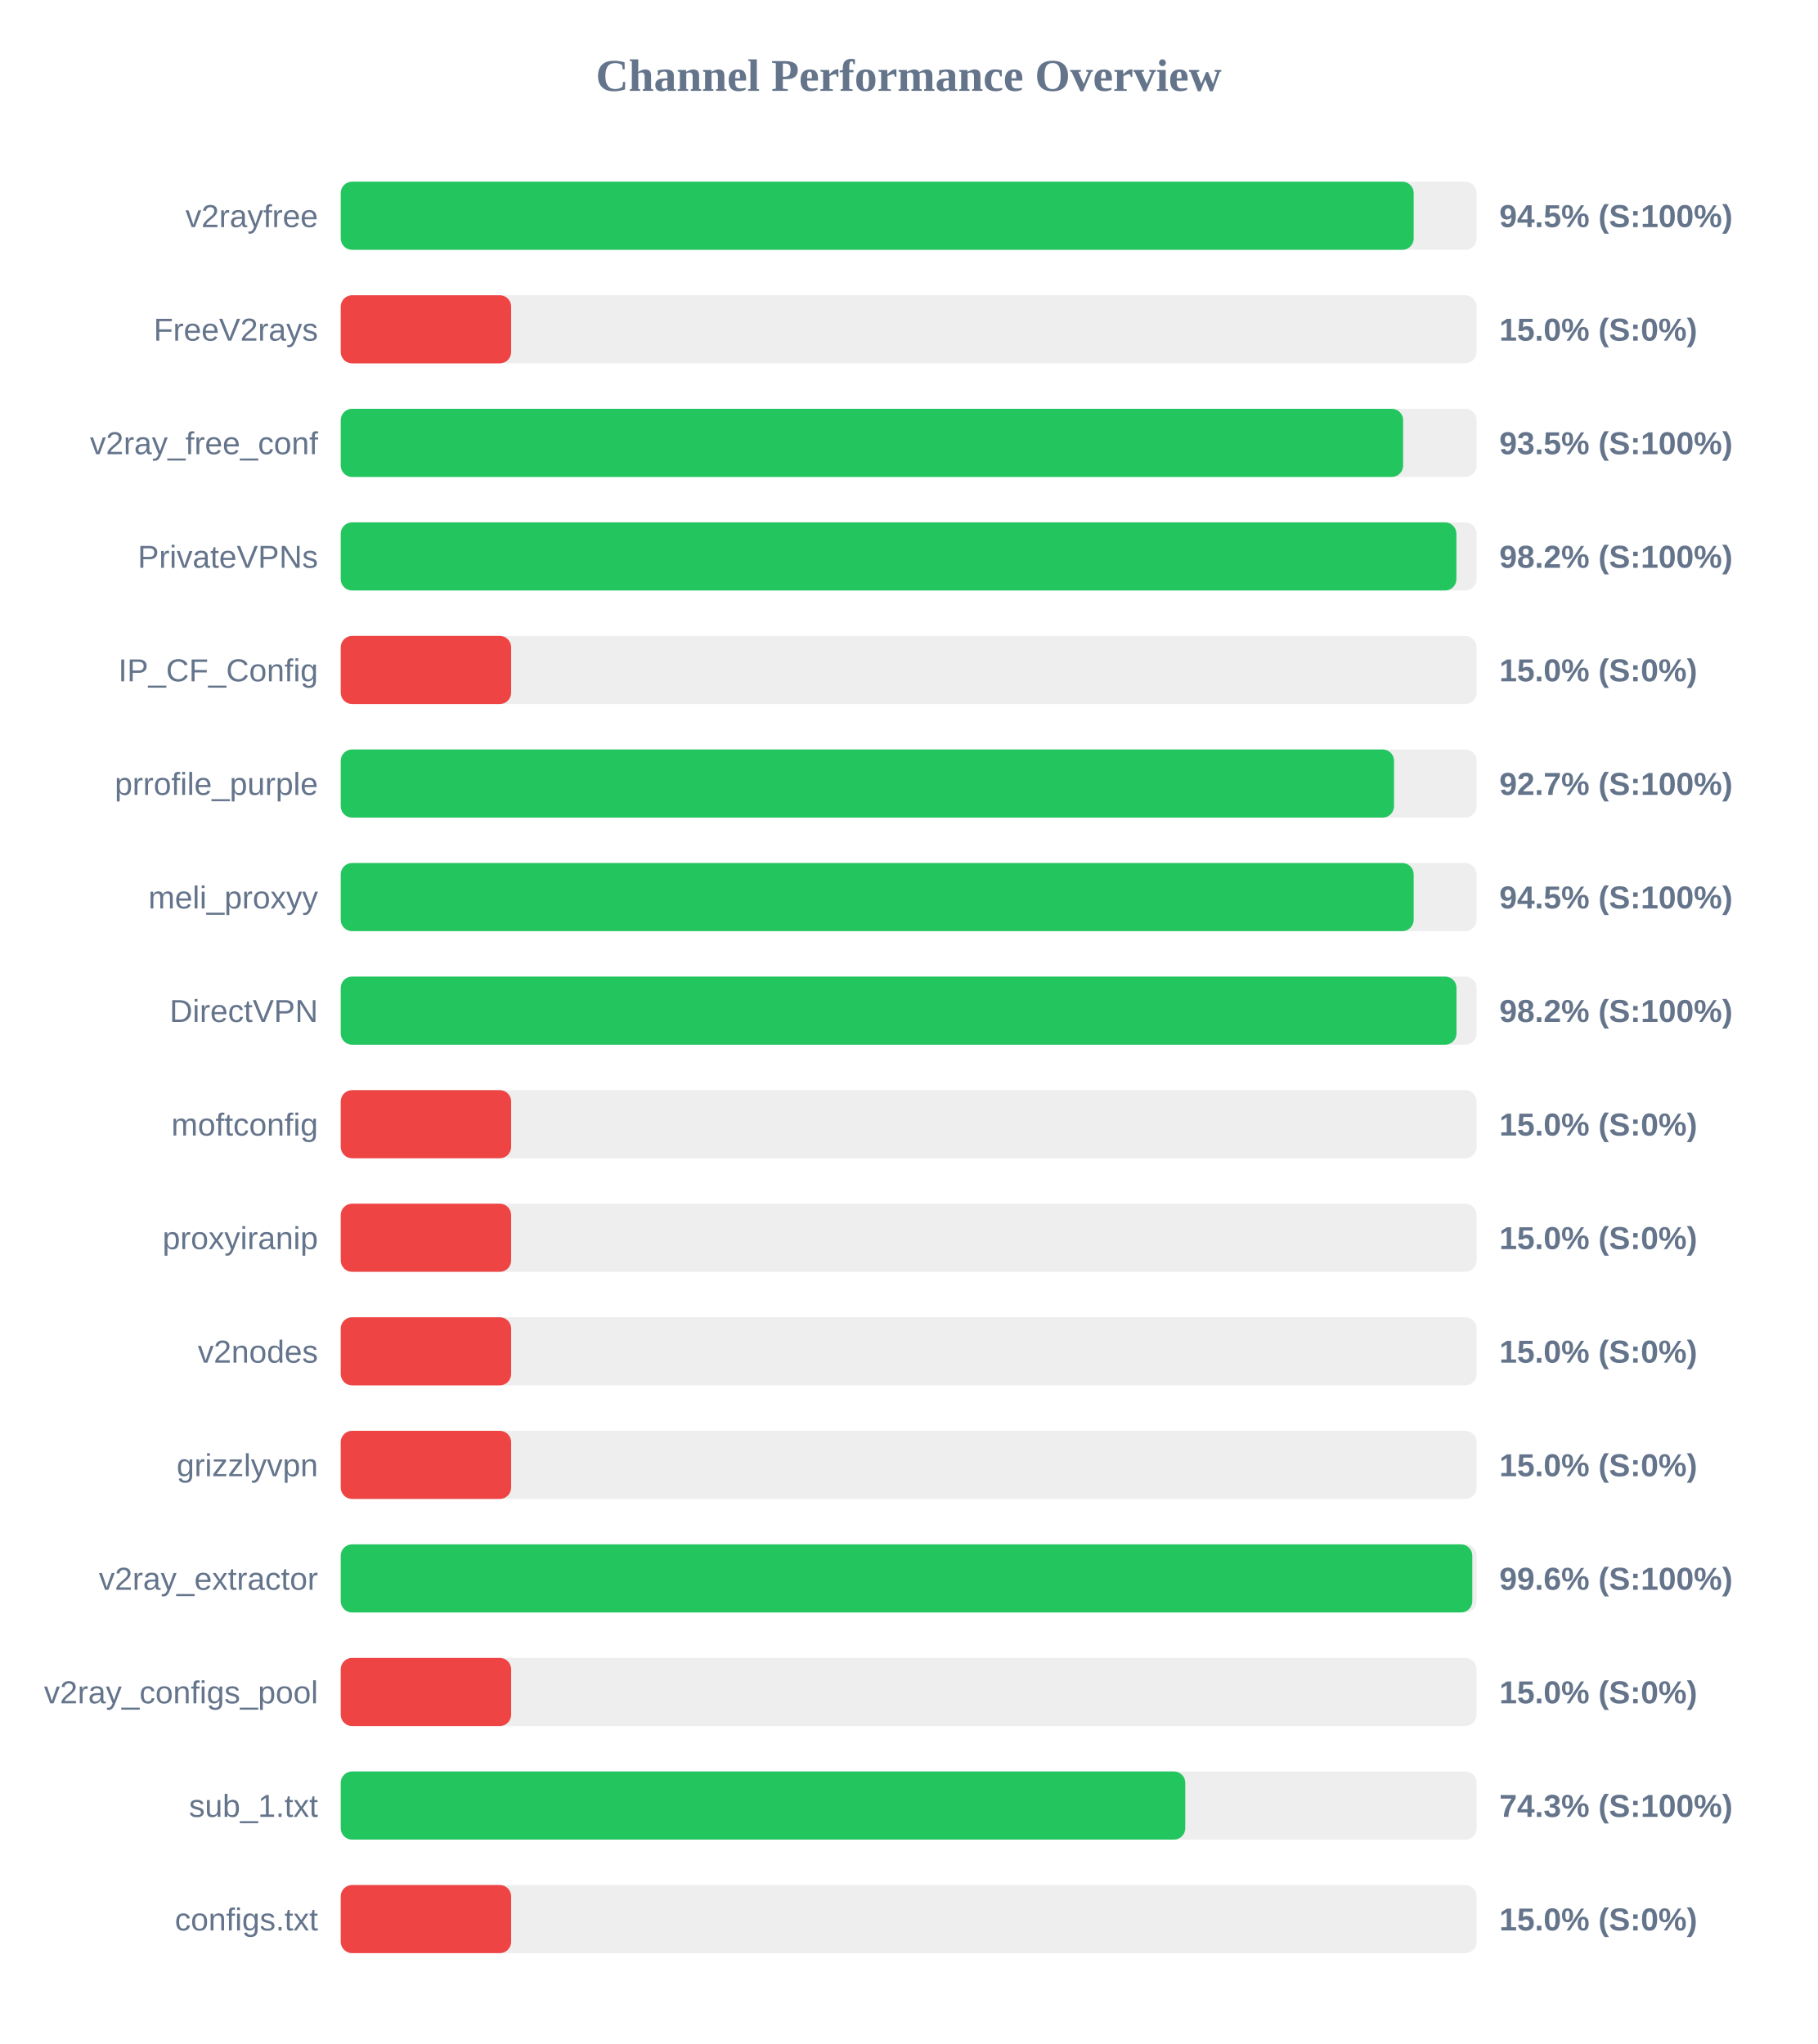
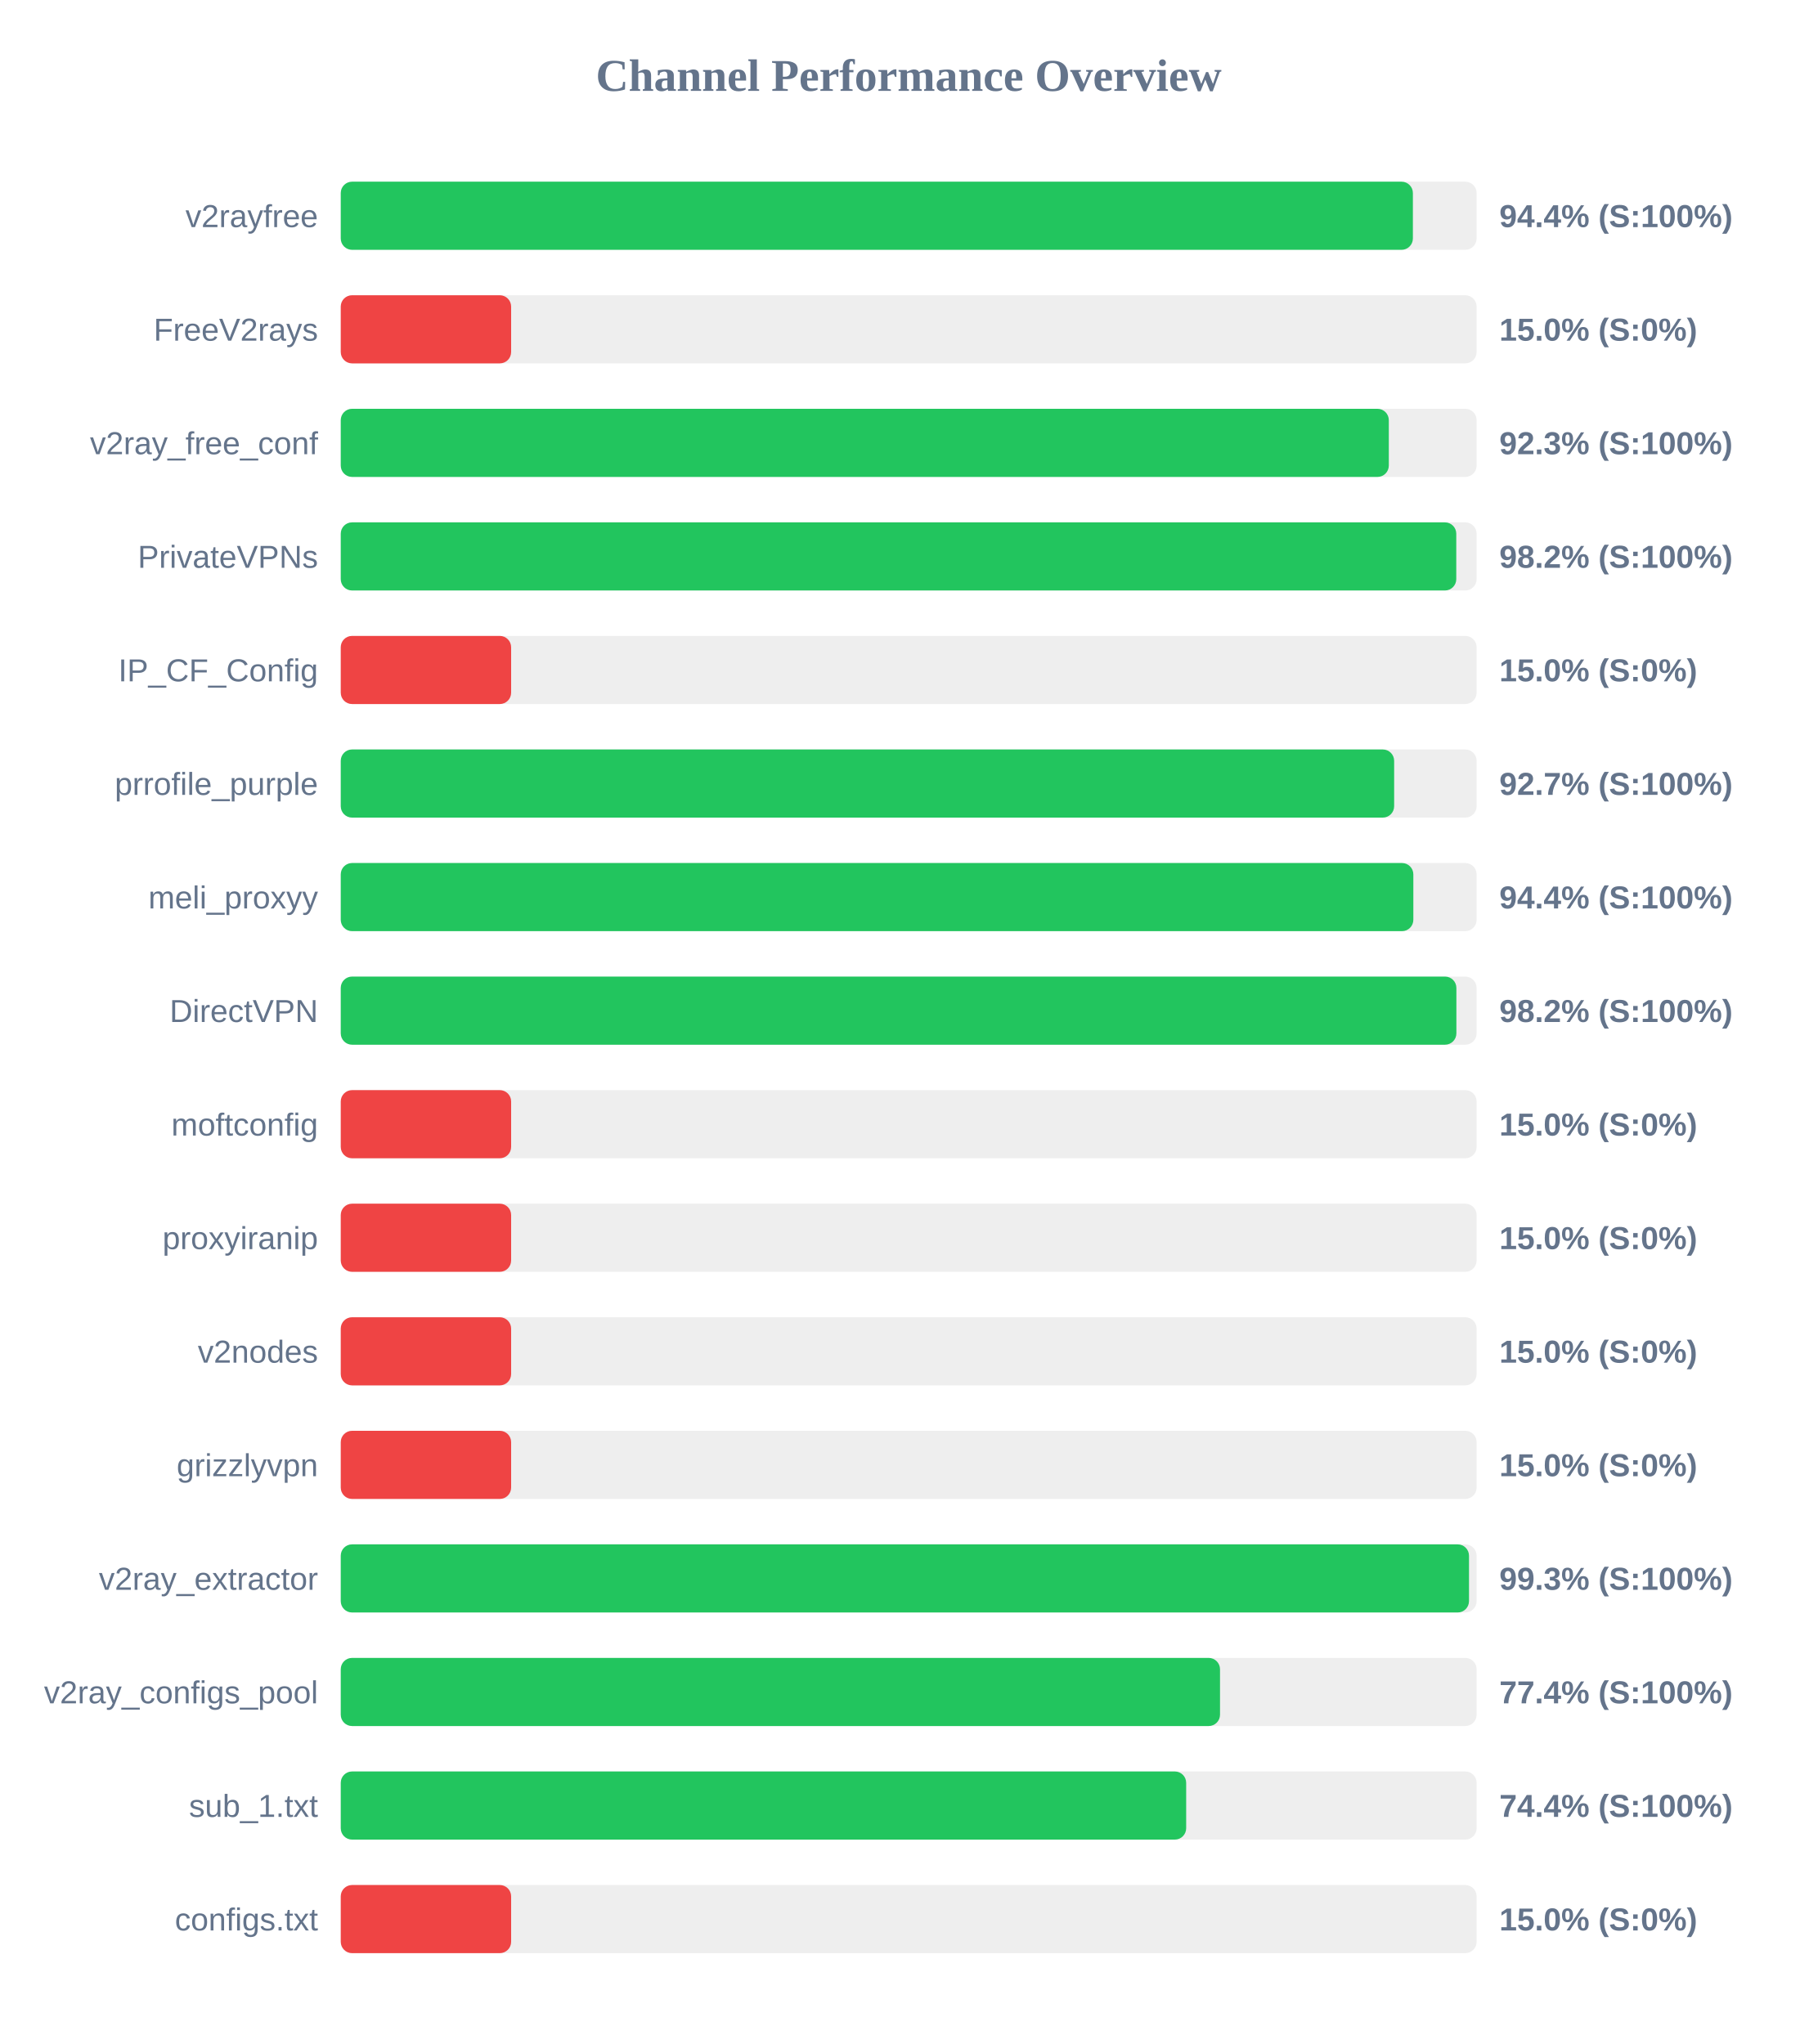
<svg xmlns="http://www.w3.org/2000/svg" width="800" height="900" version="1.1">
  <style>
        .row { font: 14px Arial; fill: #64748b; }
        .score { font: bold 14px Arial; fill: #64748b; }
    </style>
  <text x="400" y="40" text-anchor="middle" font-size="20px" font-weight="bold" fill="#64748b">Channel Performance Overview</text>
  <rect x="150" y="80" width="500" height="30" fill="#eee" rx="5" />
-   <rect x="150" y="80" width="472.3" height="30" fill="#22c55e" rx="5" />
+   <rect x="150" y="80" width="471.95" height="30" fill="#22c55e" rx="5" />
  <text x="140" y="100" text-anchor="end" class="row">v2rayfree</text>
-   <text x="660" y="100" text-anchor="start" class="score">94.5% (S:100%)</text>
+   <text x="660" y="100" text-anchor="start" class="score">94.4% (S:100%)</text>
  <rect x="150" y="130" width="500" height="30" fill="#eee" rx="5" />
  <rect x="150" y="130" width="75.0" height="30" fill="#ef4444" rx="5" />
  <text x="140" y="150" text-anchor="end" class="row">FreeV2rays</text>
  <text x="660" y="150" text-anchor="start" class="score">15.0% (S:0%)</text>
  <rect x="150" y="180" width="500" height="30" fill="#eee" rx="5" />
-   <rect x="150" y="180" width="467.65" height="30" fill="#22c55e" rx="5" />
+   <rect x="150" y="180" width="461.35" height="30" fill="#22c55e" rx="5" />
  <text x="140" y="200" text-anchor="end" class="row">v2ray_free_conf</text>
-   <text x="660" y="200" text-anchor="start" class="score">93.5% (S:100%)</text>
+   <text x="660" y="200" text-anchor="start" class="score">92.3% (S:100%)</text>
  <rect x="150" y="230" width="500" height="30" fill="#eee" rx="5" />
-   <rect x="150" y="230" width="491.1" height="30" fill="#22c55e" rx="5" />
+   <rect x="150" y="230" width="491.05" height="30" fill="#22c55e" rx="5" />
  <text x="140" y="250" text-anchor="end" class="row">PrivateVPNs</text>
  <text x="660" y="250" text-anchor="start" class="score">98.2% (S:100%)</text>
  <rect x="150" y="280" width="500" height="30" fill="#eee" rx="5" />
  <rect x="150" y="280" width="75.0" height="30" fill="#ef4444" rx="5" />
  <text x="140" y="300" text-anchor="end" class="row">IP_CF_Config</text>
  <text x="660" y="300" text-anchor="start" class="score">15.0% (S:0%)</text>
  <rect x="150" y="330" width="500" height="30" fill="#eee" rx="5" />
-   <rect x="150" y="330" width="463.65" height="30" fill="#22c55e" rx="5" />
+   <rect x="150" y="330" width="463.7" height="30" fill="#22c55e" rx="5" />
  <text x="140" y="350" text-anchor="end" class="row">prrofile_purple</text>
  <text x="660" y="350" text-anchor="start" class="score">92.7% (S:100%)</text>
  <rect x="150" y="380" width="500" height="30" fill="#eee" rx="5" />
-   <rect x="150" y="380" width="472.3" height="30" fill="#22c55e" rx="5" />
+   <rect x="150" y="380" width="472.15" height="30" fill="#22c55e" rx="5" />
  <text x="140" y="400" text-anchor="end" class="row">meli_proxyy</text>
-   <text x="660" y="400" text-anchor="start" class="score">94.5% (S:100%)</text>
+   <text x="660" y="400" text-anchor="start" class="score">94.4% (S:100%)</text>
  <rect x="150" y="430" width="500" height="30" fill="#eee" rx="5" />
-   <rect x="150" y="430" width="491.15" height="30" fill="#22c55e" rx="5" />
+   <rect x="150" y="430" width="491.1" height="30" fill="#22c55e" rx="5" />
  <text x="140" y="450" text-anchor="end" class="row">DirectVPN</text>
  <text x="660" y="450" text-anchor="start" class="score">98.2% (S:100%)</text>
  <rect x="150" y="480" width="500" height="30" fill="#eee" rx="5" />
  <rect x="150" y="480" width="75.0" height="30" fill="#ef4444" rx="5" />
  <text x="140" y="500" text-anchor="end" class="row">moftconfig</text>
  <text x="660" y="500" text-anchor="start" class="score">15.0% (S:0%)</text>
  <rect x="150" y="530" width="500" height="30" fill="#eee" rx="5" />
  <rect x="150" y="530" width="75.0" height="30" fill="#ef4444" rx="5" />
  <text x="140" y="550" text-anchor="end" class="row">proxyiranip</text>
  <text x="660" y="550" text-anchor="start" class="score">15.0% (S:0%)</text>
  <rect x="150" y="580" width="500" height="30" fill="#eee" rx="5" />
  <rect x="150" y="580" width="75.0" height="30" fill="#ef4444" rx="5" />
  <text x="140" y="600" text-anchor="end" class="row">v2nodes</text>
  <text x="660" y="600" text-anchor="start" class="score">15.0% (S:0%)</text>
  <rect x="150" y="630" width="500" height="30" fill="#eee" rx="5" />
  <rect x="150" y="630" width="75.0" height="30" fill="#ef4444" rx="5" />
  <text x="140" y="650" text-anchor="end" class="row">grizzlyvpn</text>
  <text x="660" y="650" text-anchor="start" class="score">15.0% (S:0%)</text>
  <rect x="150" y="680" width="500" height="30" fill="#eee" rx="5" />
-   <rect x="150" y="680" width="498.1" height="30" fill="#22c55e" rx="5" />
+   <rect x="150" y="680" width="496.65" height="30" fill="#22c55e" rx="5" />
  <text x="140" y="700" text-anchor="end" class="row">v2ray_extractor</text>
-   <text x="660" y="700" text-anchor="start" class="score">99.6% (S:100%)</text>
+   <text x="660" y="700" text-anchor="start" class="score">99.3% (S:100%)</text>
  <rect x="150" y="730" width="500" height="30" fill="#eee" rx="5" />
-   <rect x="150" y="730" width="75.0" height="30" fill="#ef4444" rx="5" />
+   <rect x="150" y="730" width="387.05" height="30" fill="#22c55e" rx="5" />
  <text x="140" y="750" text-anchor="end" class="row">v2ray_configs_pool</text>
-   <text x="660" y="750" text-anchor="start" class="score">15.0% (S:0%)</text>
+   <text x="660" y="750" text-anchor="start" class="score">77.4% (S:100%)</text>
  <rect x="150" y="780" width="500" height="30" fill="#eee" rx="5" />
-   <rect x="150" y="780" width="371.75" height="30" fill="#22c55e" rx="5" />
+   <rect x="150" y="780" width="372.15" height="30" fill="#22c55e" rx="5" />
  <text x="140" y="800" text-anchor="end" class="row">sub_1.txt</text>
-   <text x="660" y="800" text-anchor="start" class="score">74.3% (S:100%)</text>
+   <text x="660" y="800" text-anchor="start" class="score">74.4% (S:100%)</text>
  <rect x="150" y="830" width="500" height="30" fill="#eee" rx="5" />
  <rect x="150" y="830" width="75.0" height="30" fill="#ef4444" rx="5" />
  <text x="140" y="850" text-anchor="end" class="row">configs.txt</text>
  <text x="660" y="850" text-anchor="start" class="score">15.0% (S:0%)</text>
</svg>
